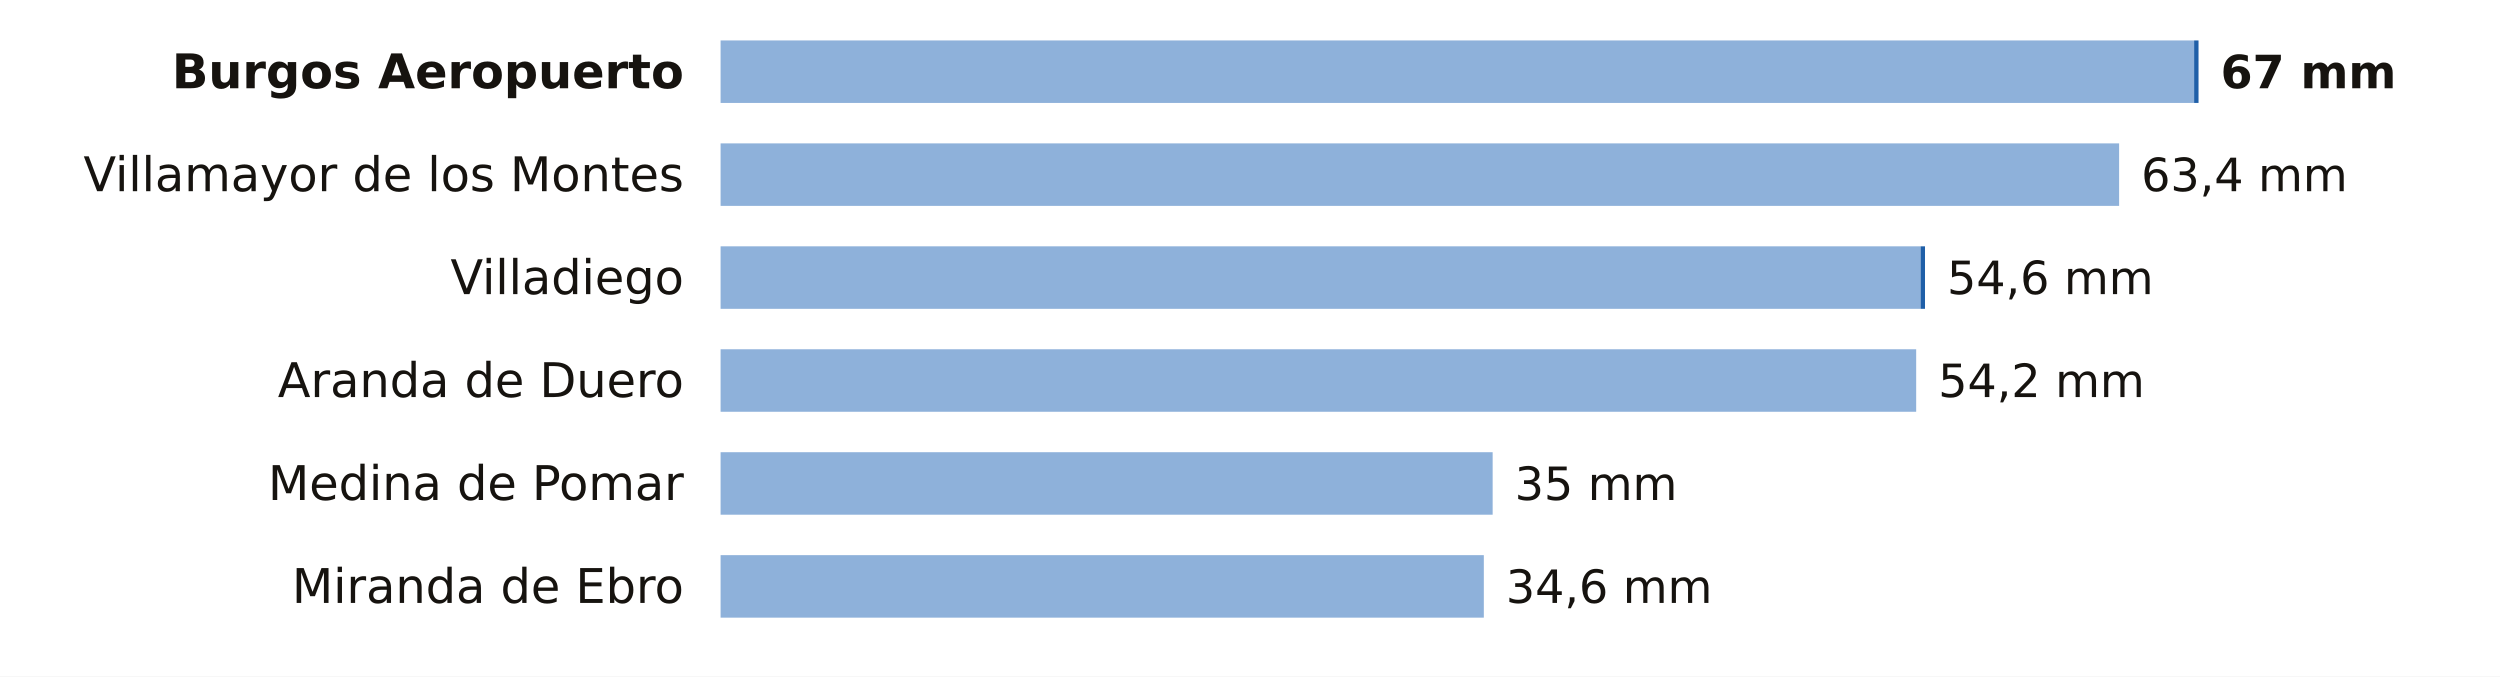
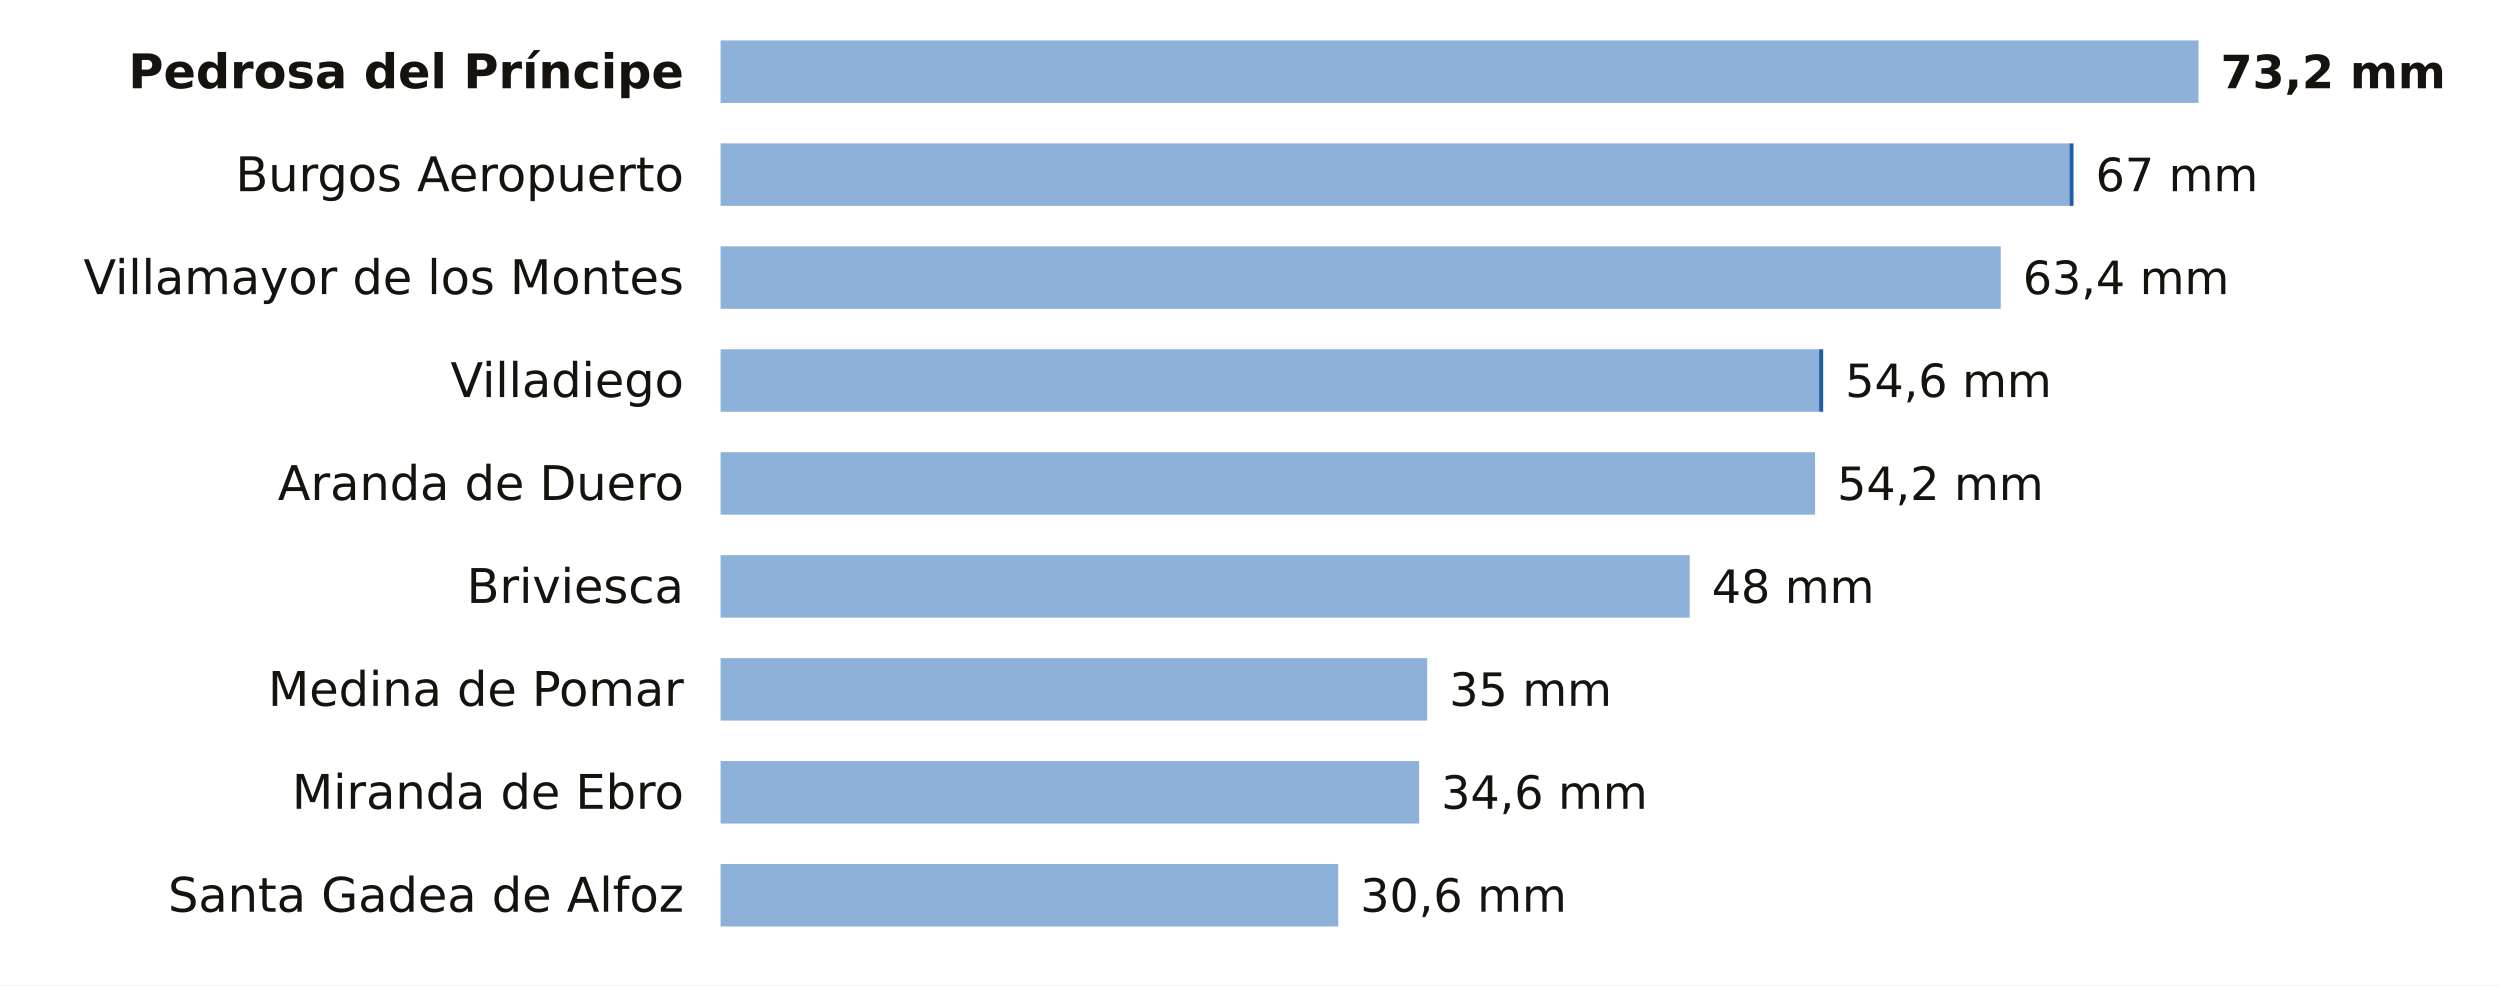
- <svg xmlns="http://www.w3.org/2000/svg" viewBox="0 0 680 184" width="680" height="184" role="img" aria-label="La lluvia de los últimos 7 días en las estaciones de AEMET de Burgos">
-   <rect width="680" height="184" fill="#FFFFFF" />
-   <text x="186.0" y="24.0" font-size="13" fill="#16130F" text-anchor="end" font-weight="600" font-family="Public Sans, DejaVu Sans, Arial, sans-serif">Burgos Aeropuerto</text>
-   <rect x="196" y="11" width="400.8" height="17" fill="#8EB1DA" />
-   <rect x="596.8" y="11" width="1.2" height="17" fill="#1F5FA8" />
-   <text x="604.0" y="24.0" font-size="12.5" fill="#16130F" text-anchor="start" font-weight="700" font-family="Public Sans, DejaVu Sans, Arial, sans-serif">67 mm</text>
-   <text x="186.0" y="52.0" font-size="13" fill="#16130F" text-anchor="end" font-weight="400" font-family="Public Sans, DejaVu Sans, Arial, sans-serif">Villamayor de los Montes</text>
-   <rect x="196" y="39" width="380.4" height="17" fill="#8EB1DA" />
-   <text x="582.4" y="52.0" font-size="12.5" fill="#16130F" text-anchor="start" font-weight="500" font-family="Public Sans, DejaVu Sans, Arial, sans-serif">63,4 mm</text>
-   <text x="186.0" y="80.0" font-size="13" fill="#16130F" text-anchor="end" font-weight="400" font-family="Public Sans, DejaVu Sans, Arial, sans-serif">Villadiego</text>
-   <rect x="196" y="67" width="326.4" height="17" fill="#8EB1DA" />
-   <rect x="522.4" y="67" width="1.2" height="17" fill="#1F5FA8" />
-   <text x="529.6" y="80.0" font-size="12.5" fill="#16130F" text-anchor="start" font-weight="500" font-family="Public Sans, DejaVu Sans, Arial, sans-serif">54,6 mm</text>
-   <text x="186.0" y="108.0" font-size="13" fill="#16130F" text-anchor="end" font-weight="400" font-family="Public Sans, DejaVu Sans, Arial, sans-serif">Aranda de Duero</text>
-   <rect x="196" y="95" width="325.2" height="17" fill="#8EB1DA" />
-   <text x="527.2" y="108.0" font-size="12.5" fill="#16130F" text-anchor="start" font-weight="500" font-family="Public Sans, DejaVu Sans, Arial, sans-serif">54,2 mm</text>
-   <text x="186.0" y="136.0" font-size="13" fill="#16130F" text-anchor="end" font-weight="400" font-family="Public Sans, DejaVu Sans, Arial, sans-serif">Medina de Pomar</text>
-   <rect x="196" y="123" width="210.0" height="17" fill="#8EB1DA" />
-   <text x="412.0" y="136.0" font-size="12.5" fill="#16130F" text-anchor="start" font-weight="500" font-family="Public Sans, DejaVu Sans, Arial, sans-serif">35 mm</text>
-   <text x="186.0" y="164.0" font-size="13" fill="#16130F" text-anchor="end" font-weight="400" font-family="Public Sans, DejaVu Sans, Arial, sans-serif">Miranda de Ebro</text>
-   <rect x="196" y="151" width="207.6" height="17" fill="#8EB1DA" />
-   <text x="409.6" y="164.0" font-size="12.5" fill="#16130F" text-anchor="start" font-weight="500" font-family="Public Sans, DejaVu Sans, Arial, sans-serif">34,6 mm</text>
+ <svg xmlns="http://www.w3.org/2000/svg" viewBox="0 0 680 268" width="680" height="268" role="img" aria-label="La lluvia de los últimos 7 días en las estaciones de AEMET de Burgos">
+   <rect width="680" height="268" fill="#FFFFFF" />
+   <text x="186.0" y="24.0" font-size="13" fill="#16130F" text-anchor="end" font-weight="600" font-family="Public Sans, DejaVu Sans, Arial, sans-serif">Pedrosa del Príncipe</text>
+   <rect x="196" y="11" width="402.0" height="17" fill="#8EB1DA" />
+   <text x="604.0" y="24.0" font-size="12.5" fill="#16130F" text-anchor="start" font-weight="700" font-family="Public Sans, DejaVu Sans, Arial, sans-serif">73,2 mm</text>
+   <text x="186.0" y="52.0" font-size="13" fill="#16130F" text-anchor="end" font-weight="400" font-family="Public Sans, DejaVu Sans, Arial, sans-serif">Burgos Aeropuerto</text>
+   <rect x="196" y="39" width="366.9" height="17" fill="#8EB1DA" />
+   <rect x="562.9" y="39" width="1.1" height="17" fill="#1F5FA8" />
+   <text x="570.0" y="52.0" font-size="12.5" fill="#16130F" text-anchor="start" font-weight="500" font-family="Public Sans, DejaVu Sans, Arial, sans-serif">67 mm</text>
+   <text x="186.0" y="80.0" font-size="13" fill="#16130F" text-anchor="end" font-weight="400" font-family="Public Sans, DejaVu Sans, Arial, sans-serif">Villamayor de los Montes</text>
+   <rect x="196" y="67" width="348.2" height="17" fill="#8EB1DA" />
+   <text x="550.2" y="80.0" font-size="12.5" fill="#16130F" text-anchor="start" font-weight="500" font-family="Public Sans, DejaVu Sans, Arial, sans-serif">63,4 mm</text>
+   <text x="186.0" y="108.0" font-size="13" fill="#16130F" text-anchor="end" font-weight="400" font-family="Public Sans, DejaVu Sans, Arial, sans-serif">Villadiego</text>
+   <rect x="196" y="95" width="298.8" height="17" fill="#8EB1DA" />
+   <rect x="494.8" y="95" width="1.1" height="17" fill="#1F5FA8" />
+   <text x="501.9" y="108.0" font-size="12.5" fill="#16130F" text-anchor="start" font-weight="500" font-family="Public Sans, DejaVu Sans, Arial, sans-serif">54,6 mm</text>
+   <text x="186.0" y="136.0" font-size="13" fill="#16130F" text-anchor="end" font-weight="400" font-family="Public Sans, DejaVu Sans, Arial, sans-serif">Aranda de Duero</text>
+   <rect x="196" y="123" width="297.7" height="17" fill="#8EB1DA" />
+   <text x="499.7" y="136.0" font-size="12.5" fill="#16130F" text-anchor="start" font-weight="500" font-family="Public Sans, DejaVu Sans, Arial, sans-serif">54,2 mm</text>
+   <text x="186.0" y="164.0" font-size="13" fill="#16130F" text-anchor="end" font-weight="400" font-family="Public Sans, DejaVu Sans, Arial, sans-serif">Briviesca</text>
+   <rect x="196" y="151" width="263.6" height="17" fill="#8EB1DA" />
+   <text x="465.6" y="164.0" font-size="12.5" fill="#16130F" text-anchor="start" font-weight="500" font-family="Public Sans, DejaVu Sans, Arial, sans-serif">48 mm</text>
+   <text x="186.0" y="192.0" font-size="13" fill="#16130F" text-anchor="end" font-weight="400" font-family="Public Sans, DejaVu Sans, Arial, sans-serif">Medina de Pomar</text>
+   <rect x="196" y="179" width="192.2" height="17" fill="#8EB1DA" />
+   <text x="394.2" y="192.0" font-size="12.5" fill="#16130F" text-anchor="start" font-weight="500" font-family="Public Sans, DejaVu Sans, Arial, sans-serif">35 mm</text>
+   <text x="186.0" y="220.0" font-size="13" fill="#16130F" text-anchor="end" font-weight="400" font-family="Public Sans, DejaVu Sans, Arial, sans-serif">Miranda de Ebro</text>
+   <rect x="196" y="207" width="190.0" height="17" fill="#8EB1DA" />
+   <text x="392.0" y="220.0" font-size="12.5" fill="#16130F" text-anchor="start" font-weight="500" font-family="Public Sans, DejaVu Sans, Arial, sans-serif">34,6 mm</text>
+   <text x="186.0" y="248.0" font-size="13" fill="#16130F" text-anchor="end" font-weight="400" font-family="Public Sans, DejaVu Sans, Arial, sans-serif">Santa Gadea de Alfoz</text>
+   <rect x="196" y="235" width="168.0" height="17" fill="#8EB1DA" />
+   <text x="370.0" y="248.0" font-size="12.5" fill="#16130F" text-anchor="start" font-weight="500" font-family="Public Sans, DejaVu Sans, Arial, sans-serif">30,6 mm</text>
</svg>
